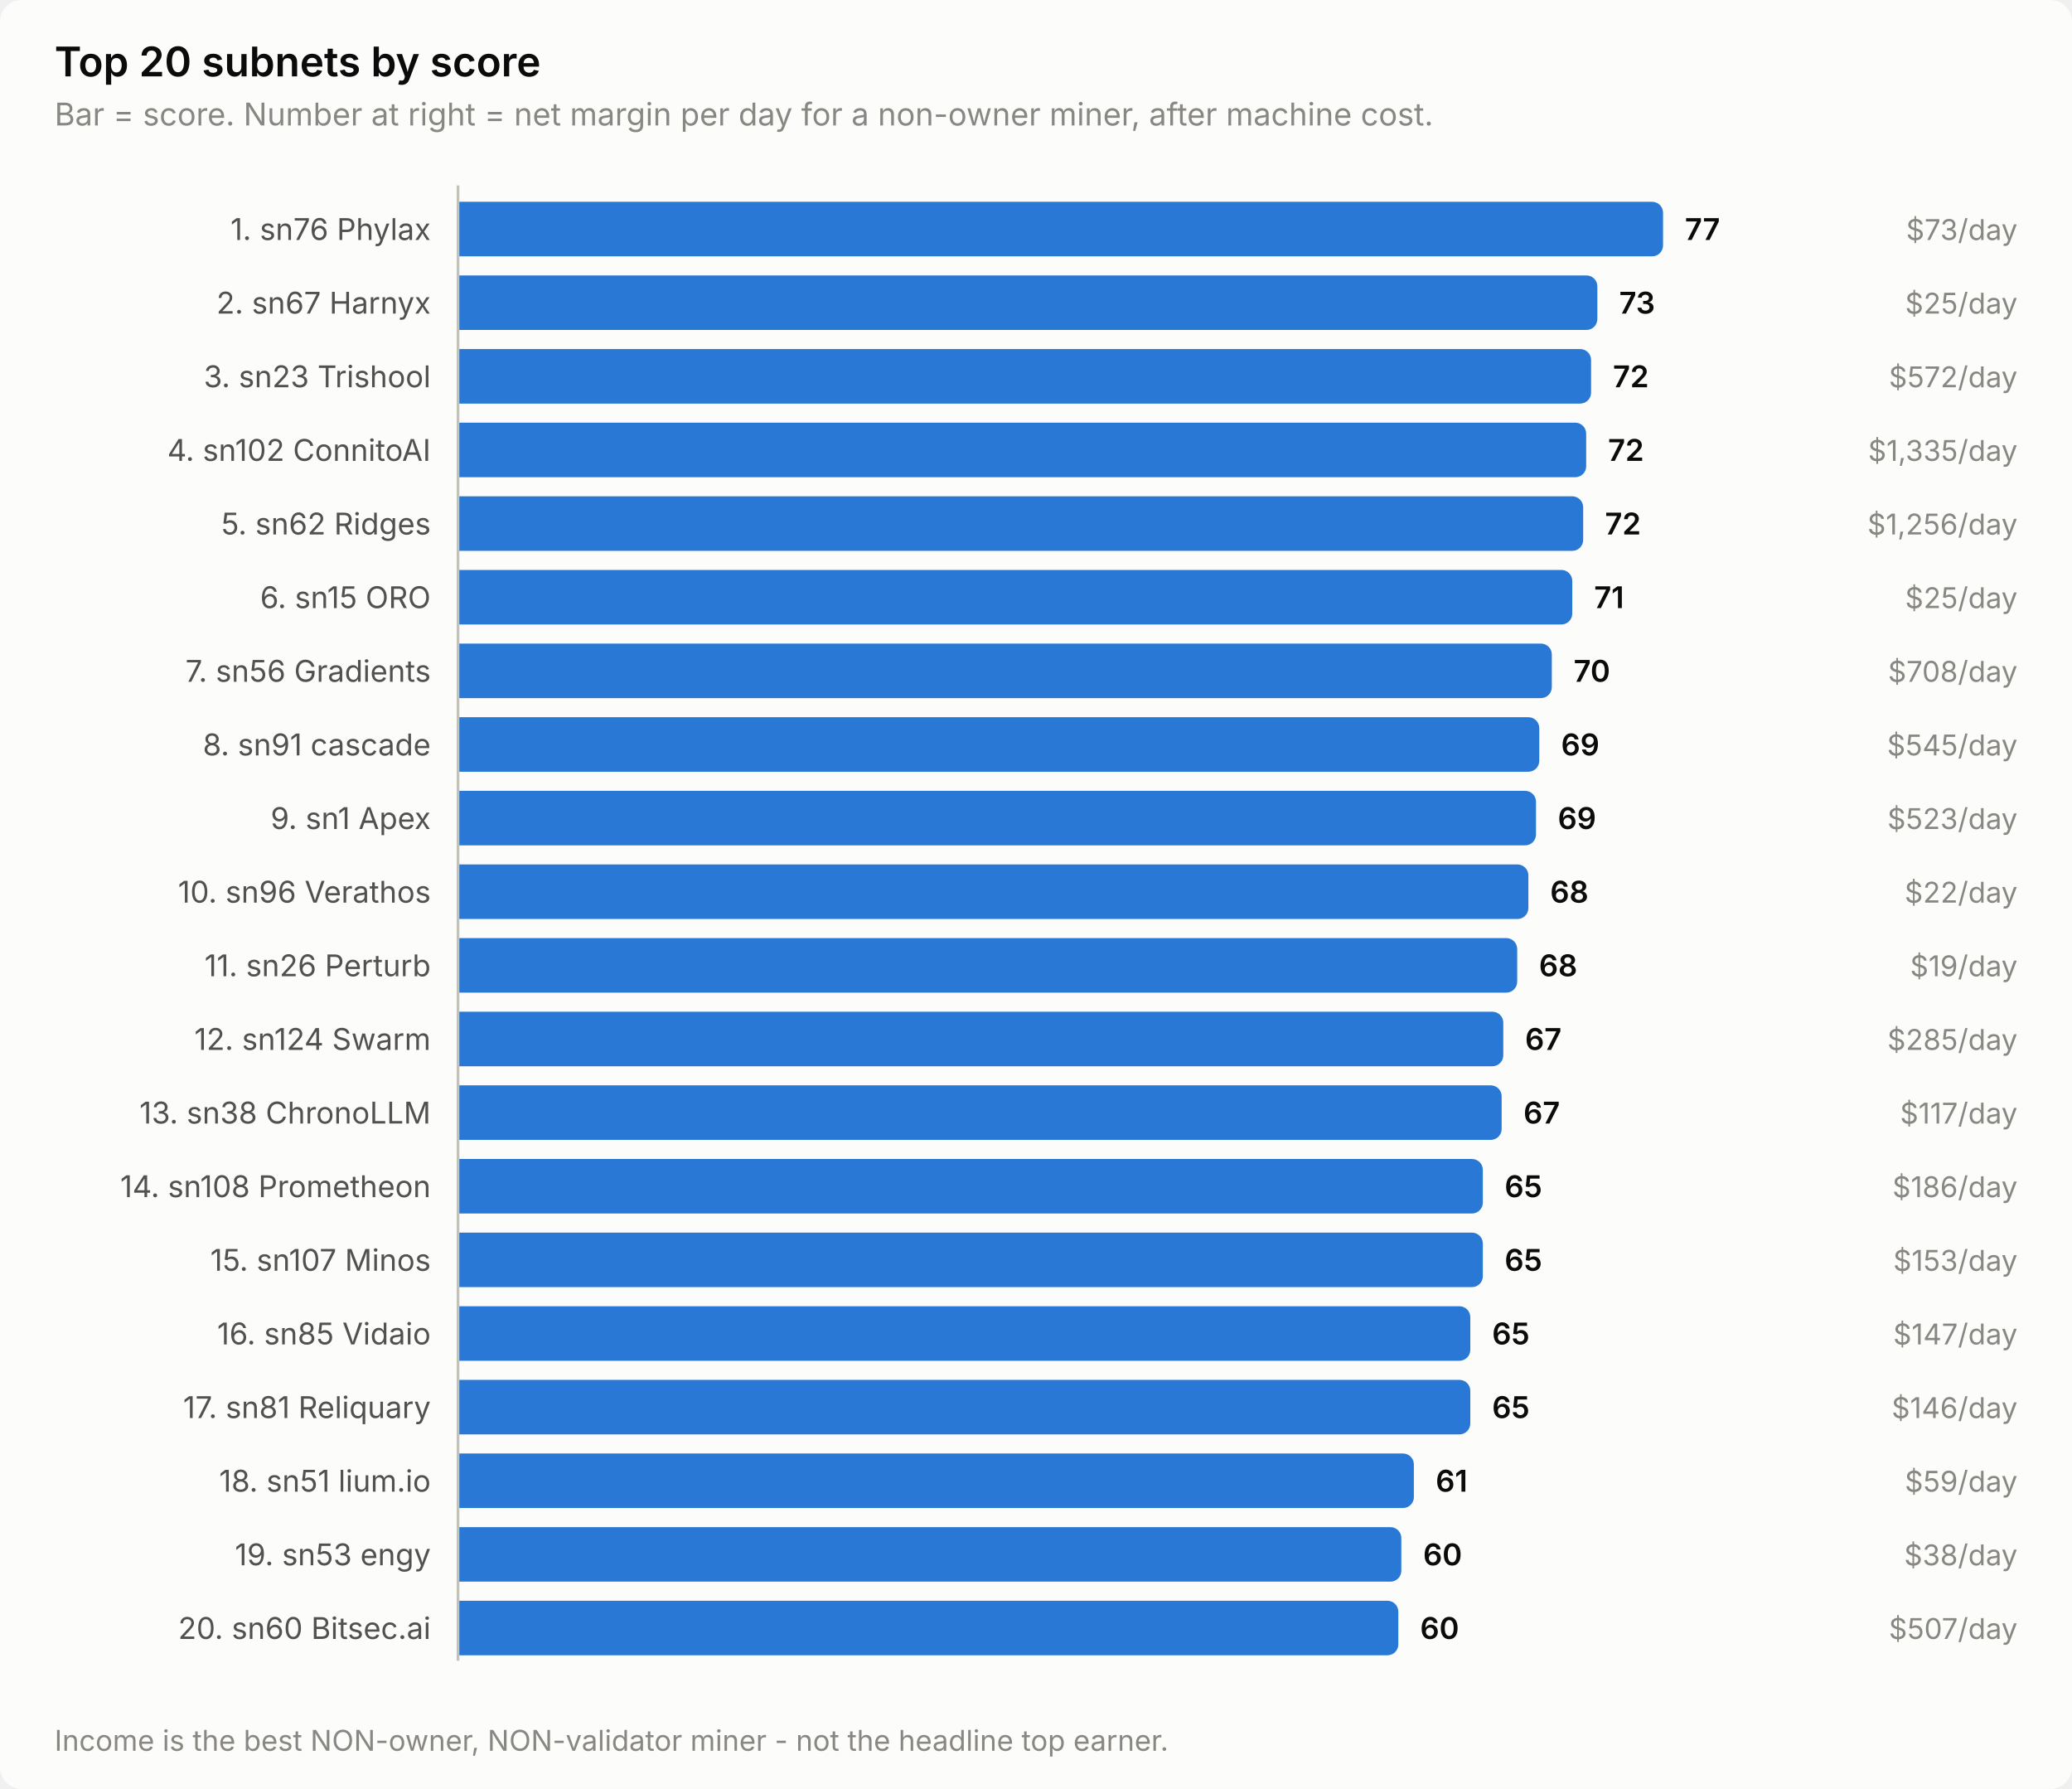
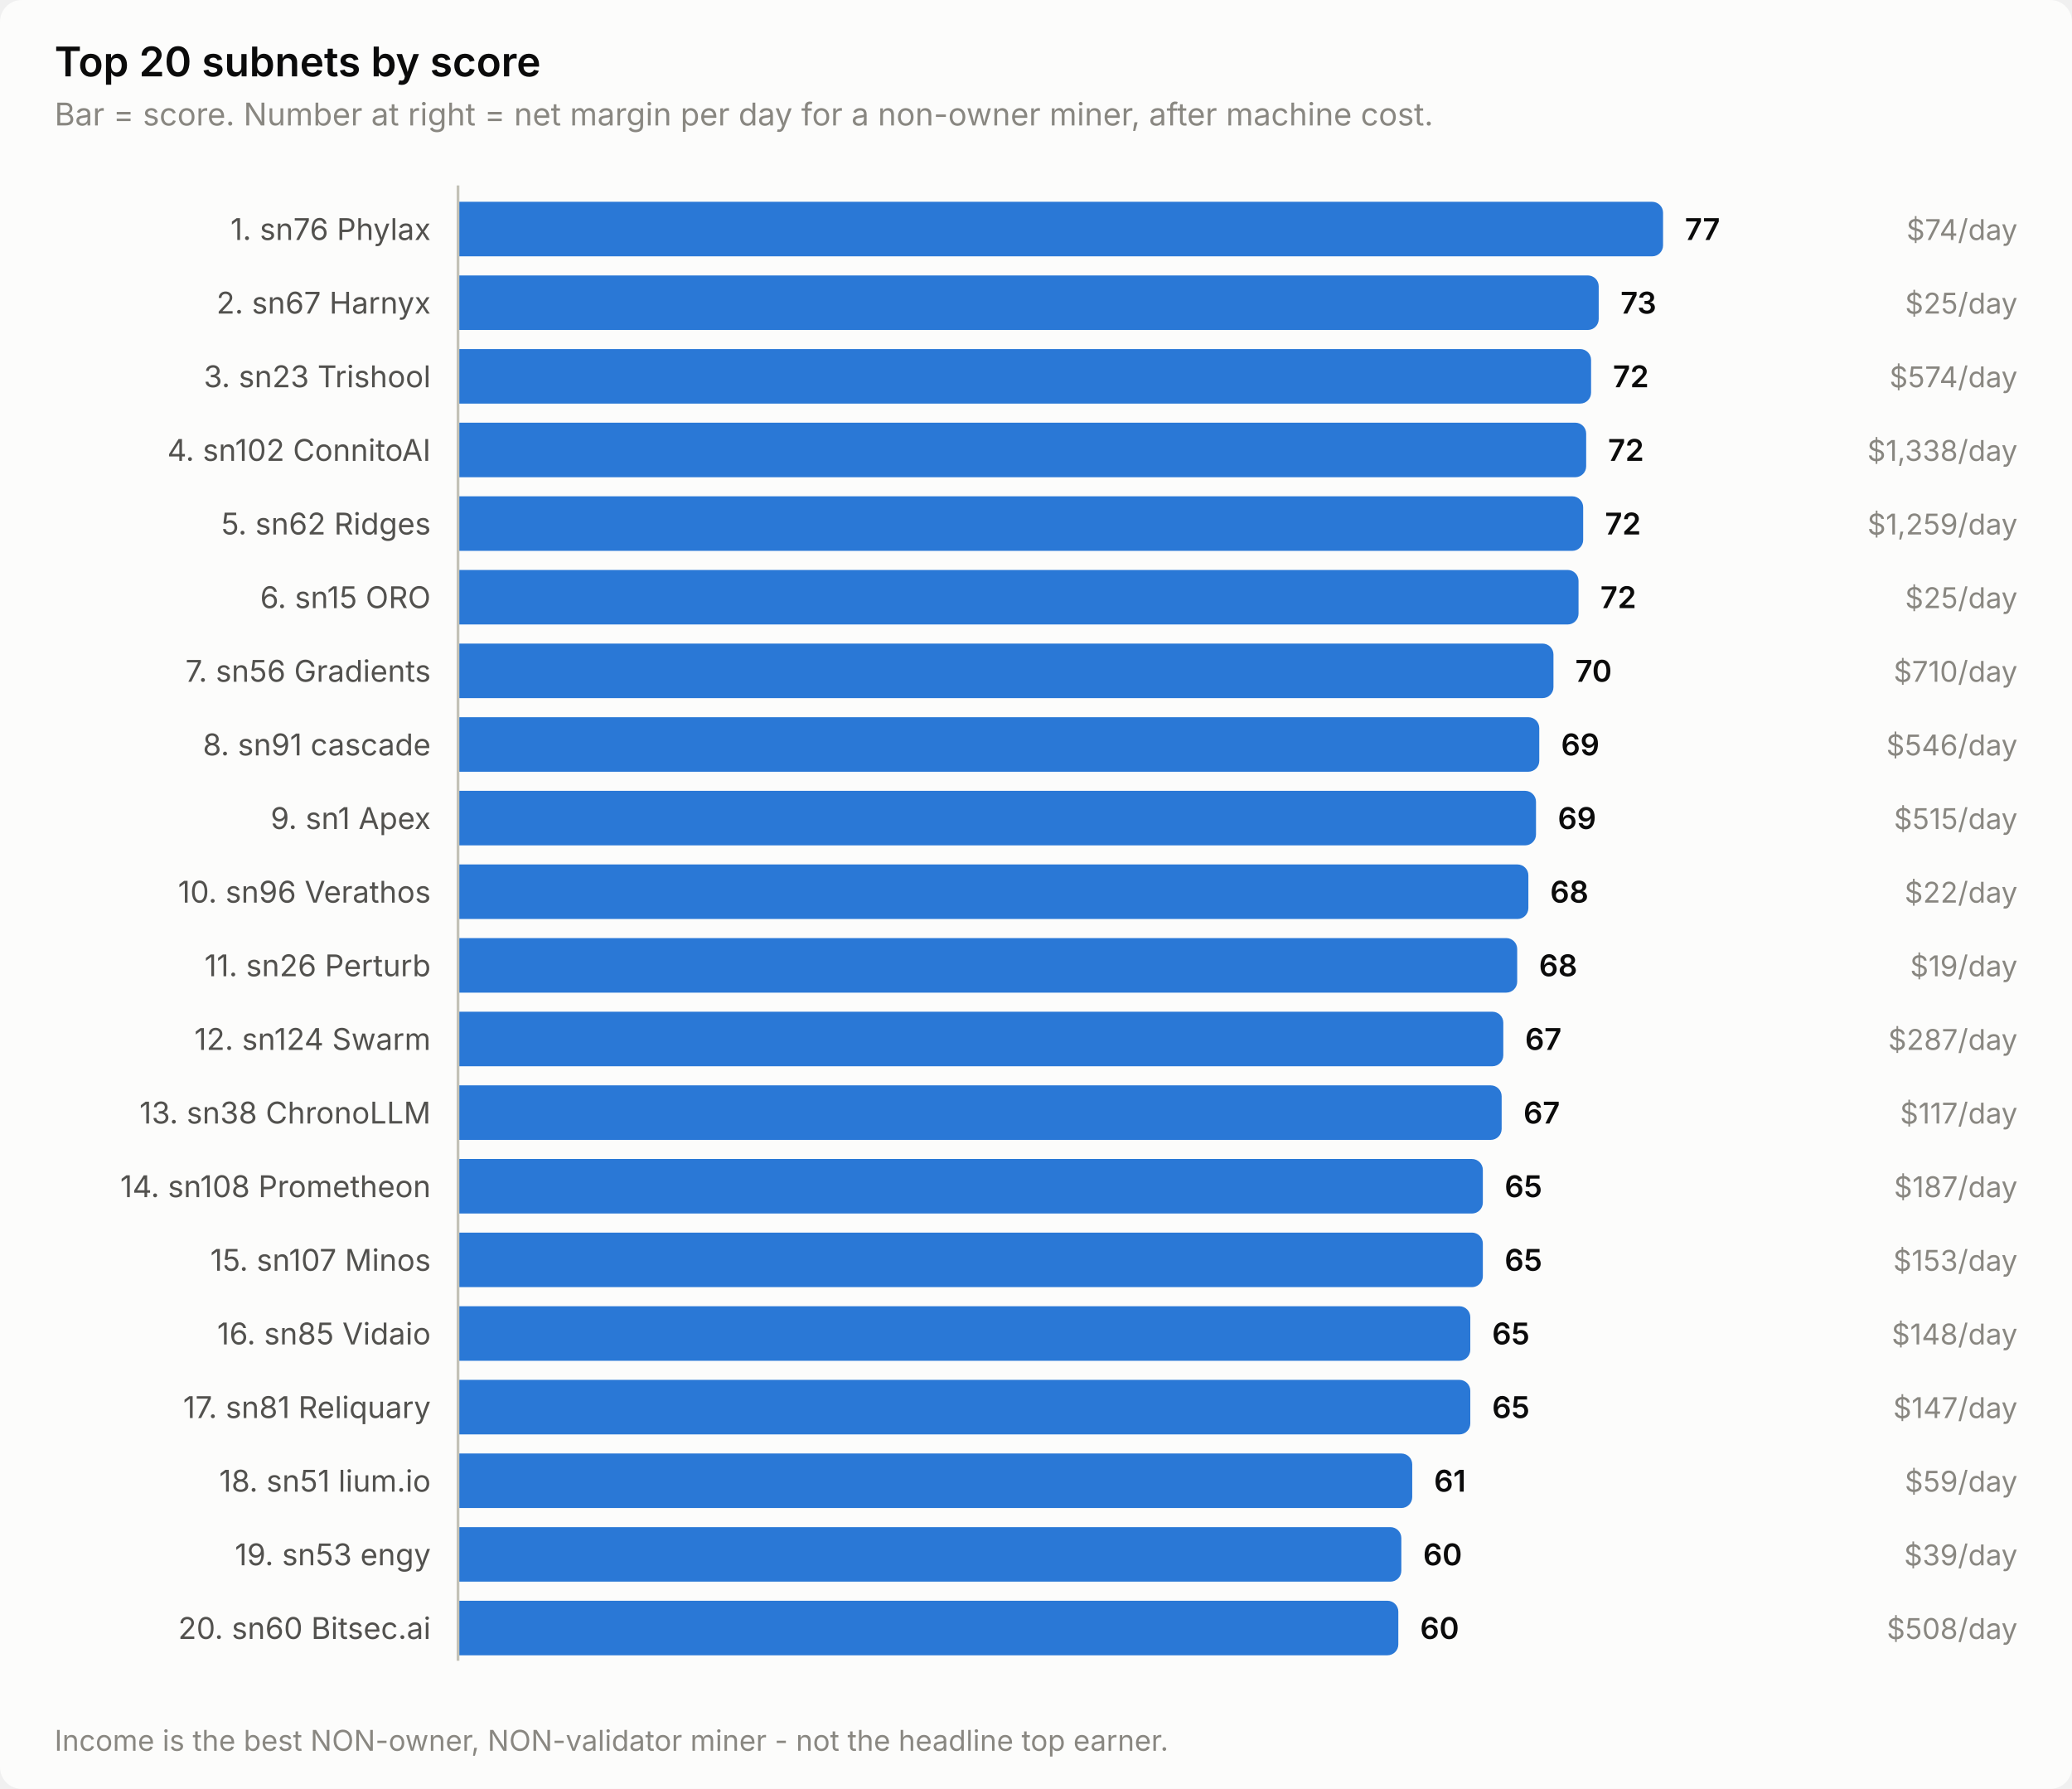
<svg xmlns="http://www.w3.org/2000/svg" width="760" height="656" viewBox="0 0 760 656" role="img" aria-label="Top 20 subnets by score">
  <style>
    text { font-family: system-ui, -apple-system, 'Segoe UI', sans-serif; }
    .t-title { font-size: 15px; font-weight: 600; }
    .t-sub { font-size: 11.5px; }
    .t-lab { font-size: 11px; }
    .t-val { font-size: 11px; font-weight: 600; font-variant-numeric: tabular-nums; }
    .t-tick { font-size: 10.5px; font-variant-numeric: tabular-nums; }

    .surface { fill: #fcfcfb; }
    .ink { fill: #0b0b0b; }
    .ink2 { fill: #52514e; }
    .muted { fill: #898781; }
    .grid { stroke: #e1e0d9; }
    .axis { stroke: #c3c2b7; }
    .accent { fill: #2a78d6; }
    .critical { fill: #d03b3b; }
    .deemph { fill: #d8d7d0; }

    @media (prefers-color-scheme: dark) {
      .surface { fill: #1a1a19; }
      .ink { fill: #ffffff; }
      .ink2 { fill: #c3c2b7; }
      .muted { fill: #898781; }
      .grid { stroke: #2c2c2a; }
      .axis { stroke: #383835; }
      .accent { fill: #3987e5; }
      .deemph { fill: #3a3a37; }
    }
</style>
  <rect class="surface" width="760" height="656" rx="8" />
  <text class="ink t-title" x="20" y="28">Top 20 subnets by score</text>
  <text class="muted t-sub" x="20" y="46">Bar = score. Number at right = net margin per day for a non-owner miner, after machine cost.</text>
  <text class="ink2 t-lab" x="158" y="88" text-anchor="end">1. sn76 Phylax</text>
  <path class="accent" d="M168.0,74.0 H606.0 a4.0,4.0 0 0 1 4.0,4.0 V90.0 a4.0,4.0 0 0 1 -4.0,4.0 H168.0 Z" />
  <text class="ink t-val" x="618.0" y="88">77</text>
-   <text class="muted t-tick" x="740" y="88" text-anchor="end">$73/day</text>
+   <text class="muted t-tick" x="740" y="88" text-anchor="end">$74/day</text>
  <text class="ink2 t-lab" x="158" y="115" text-anchor="end">2. sn67 Harnyx</text>
-   <path class="accent" d="M168.0,101.0 H581.9 a4.0,4.0 0 0 1 4.0,4.0 V117.0 a4.0,4.0 0 0 1 -4.0,4.0 H168.0 Z" />
-   <text class="ink t-val" x="593.9" y="115">73</text>
+   <path class="accent" d="M168.0,101.0 H582.4 a4.0,4.0 0 0 1 4.0,4.0 V117.0 a4.0,4.0 0 0 1 -4.0,4.0 H168.0 Z" />
+   <text class="ink t-val" x="594.4" y="115">73</text>
  <text class="muted t-tick" x="740" y="115" text-anchor="end">$25/day</text>
  <text class="ink2 t-lab" x="158" y="142" text-anchor="end">3. sn23 Trishool</text>
  <path class="accent" d="M168.0,128.0 H579.6 a4.0,4.0 0 0 1 4.0,4.0 V144.0 a4.0,4.0 0 0 1 -4.0,4.0 H168.0 Z" />
  <text class="ink t-val" x="591.6" y="142">72</text>
-   <text class="muted t-tick" x="740" y="142" text-anchor="end">$572/day</text>
+   <text class="muted t-tick" x="740" y="142" text-anchor="end">$574/day</text>
  <text class="ink2 t-lab" x="158" y="169" text-anchor="end">4. sn102 ConnitoAI</text>
  <path class="accent" d="M168.0,155.0 H577.8 a4.0,4.0 0 0 1 4.0,4.0 V171.0 a4.0,4.0 0 0 1 -4.0,4.0 H168.0 Z" />
  <text class="ink t-val" x="589.8" y="169">72</text>
-   <text class="muted t-tick" x="740" y="169" text-anchor="end">$1,335/day</text>
+   <text class="muted t-tick" x="740" y="169" text-anchor="end">$1,338/day</text>
  <text class="ink2 t-lab" x="158" y="196" text-anchor="end">5. sn62 Ridges</text>
  <path class="accent" d="M168.0,182.0 H576.7 a4.0,4.0 0 0 1 4.0,4.0 V198.0 a4.0,4.0 0 0 1 -4.0,4.0 H168.0 Z" />
  <text class="ink t-val" x="588.7" y="196">72</text>
-   <text class="muted t-tick" x="740" y="196" text-anchor="end">$1,256/day</text>
+   <text class="muted t-tick" x="740" y="196" text-anchor="end">$1,259/day</text>
  <text class="ink2 t-lab" x="158" y="223" text-anchor="end">6. sn15 ORO</text>
-   <path class="accent" d="M168.0,209.0 H572.7 a4.0,4.0 0 0 1 4.0,4.0 V225.0 a4.0,4.0 0 0 1 -4.0,4.0 H168.0 Z" />
-   <text class="ink t-val" x="584.7" y="223">71</text>
+   <path class="accent" d="M168.0,209.0 H575.0 a4.0,4.0 0 0 1 4.0,4.0 V225.0 a4.0,4.0 0 0 1 -4.0,4.0 H168.0 Z" />
+   <text class="ink t-val" x="587.0" y="223">72</text>
  <text class="muted t-tick" x="740" y="223" text-anchor="end">$25/day</text>
  <text class="ink2 t-lab" x="158" y="250" text-anchor="end">7. sn56 Gradients</text>
-   <path class="accent" d="M168.0,236.0 H565.2 a4.0,4.0 0 0 1 4.0,4.0 V252.0 a4.0,4.0 0 0 1 -4.0,4.0 H168.0 Z" />
-   <text class="ink t-val" x="577.2" y="250">70</text>
-   <text class="muted t-tick" x="740" y="250" text-anchor="end">$708/day</text>
+   <path class="accent" d="M168.0,236.0 H565.8 a4.0,4.0 0 0 1 4.0,4.0 V252.0 a4.0,4.0 0 0 1 -4.0,4.0 H168.0 Z" />
+   <text class="ink t-val" x="577.8" y="250">70</text>
+   <text class="muted t-tick" x="740" y="250" text-anchor="end">$710/day</text>
  <text class="ink2 t-lab" x="158" y="277" text-anchor="end">8. sn91 cascade</text>
  <path class="accent" d="M168.0,263.0 H560.6 a4.0,4.0 0 0 1 4.0,4.0 V279.0 a4.0,4.0 0 0 1 -4.0,4.0 H168.0 Z" />
  <text class="ink t-val" x="572.6" y="277">69</text>
-   <text class="muted t-tick" x="740" y="277" text-anchor="end">$545/day</text>
+   <text class="muted t-tick" x="740" y="277" text-anchor="end">$546/day</text>
  <text class="ink2 t-lab" x="158" y="304" text-anchor="end">9. sn1 Apex</text>
  <path class="accent" d="M168.0,290.0 H559.4 a4.0,4.0 0 0 1 4.0,4.0 V306.0 a4.0,4.0 0 0 1 -4.0,4.0 H168.0 Z" />
  <text class="ink t-val" x="571.4" y="304">69</text>
-   <text class="muted t-tick" x="740" y="304" text-anchor="end">$523/day</text>
+   <text class="muted t-tick" x="740" y="304" text-anchor="end">$515/day</text>
  <text class="ink2 t-lab" x="158" y="331" text-anchor="end">10. sn96 Verathos</text>
  <path class="accent" d="M168.0,317.0 H556.6 a4.0,4.0 0 0 1 4.0,4.0 V333.0 a4.0,4.0 0 0 1 -4.0,4.0 H168.0 Z" />
  <text class="ink t-val" x="568.6" y="331">68</text>
  <text class="muted t-tick" x="740" y="331" text-anchor="end">$22/day</text>
  <text class="ink2 t-lab" x="158" y="358" text-anchor="end">11. sn26 Perturb</text>
  <path class="accent" d="M168.0,344.0 H552.5 a4.0,4.0 0 0 1 4.0,4.0 V360.0 a4.0,4.0 0 0 1 -4.0,4.0 H168.0 Z" />
  <text class="ink t-val" x="564.5" y="358">68</text>
  <text class="muted t-tick" x="740" y="358" text-anchor="end">$19/day</text>
  <text class="ink2 t-lab" x="158" y="385" text-anchor="end">12. sn124 Swarm</text>
  <path class="accent" d="M168.0,371.0 H547.4 a4.0,4.0 0 0 1 4.0,4.0 V387.0 a4.0,4.0 0 0 1 -4.0,4.0 H168.0 Z" />
  <text class="ink t-val" x="559.4" y="385">67</text>
-   <text class="muted t-tick" x="740" y="385" text-anchor="end">$285/day</text>
+   <text class="muted t-tick" x="740" y="385" text-anchor="end">$287/day</text>
  <text class="ink2 t-lab" x="158" y="412" text-anchor="end">13. sn38 ChronoLLM</text>
  <path class="accent" d="M168.0,398.0 H546.8 a4.0,4.0 0 0 1 4.0,4.0 V414.0 a4.0,4.0 0 0 1 -4.0,4.0 H168.0 Z" />
  <text class="ink t-val" x="558.8" y="412">67</text>
  <text class="muted t-tick" x="740" y="412" text-anchor="end">$117/day</text>
  <text class="ink2 t-lab" x="158" y="439" text-anchor="end">14. sn108 Prometheon</text>
  <path class="accent" d="M168.0,425.0 H539.9 a4.0,4.0 0 0 1 4.0,4.0 V441.0 a4.0,4.0 0 0 1 -4.0,4.0 H168.0 Z" />
  <text class="ink t-val" x="551.9" y="439">65</text>
-   <text class="muted t-tick" x="740" y="439" text-anchor="end">$186/day</text>
+   <text class="muted t-tick" x="740" y="439" text-anchor="end">$187/day</text>
  <text class="ink2 t-lab" x="158" y="466" text-anchor="end">15. sn107 Minos</text>
  <path class="accent" d="M168.0,452.0 H539.9 a4.0,4.0 0 0 1 4.0,4.0 V468.0 a4.0,4.0 0 0 1 -4.0,4.0 H168.0 Z" />
  <text class="ink t-val" x="551.9" y="466">65</text>
  <text class="muted t-tick" x="740" y="466" text-anchor="end">$153/day</text>
  <text class="ink2 t-lab" x="158" y="493" text-anchor="end">16. sn85 Vidaio</text>
  <path class="accent" d="M168.0,479.0 H535.3 a4.0,4.0 0 0 1 4.0,4.0 V495.0 a4.0,4.0 0 0 1 -4.0,4.0 H168.0 Z" />
  <text class="ink t-val" x="547.3" y="493">65</text>
-   <text class="muted t-tick" x="740" y="493" text-anchor="end">$147/day</text>
+   <text class="muted t-tick" x="740" y="493" text-anchor="end">$148/day</text>
  <text class="ink2 t-lab" x="158" y="520" text-anchor="end">17. sn81 Reliquary</text>
  <path class="accent" d="M168.0,506.0 H535.3 a4.0,4.0 0 0 1 4.0,4.0 V522.0 a4.0,4.0 0 0 1 -4.0,4.0 H168.0 Z" />
  <text class="ink t-val" x="547.3" y="520">65</text>
-   <text class="muted t-tick" x="740" y="520" text-anchor="end">$146/day</text>
+   <text class="muted t-tick" x="740" y="520" text-anchor="end">$147/day</text>
  <text class="ink2 t-lab" x="158" y="547" text-anchor="end">18. sn51 lium.io</text>
-   <path class="accent" d="M168.0,533.0 H514.6 a4.0,4.0 0 0 1 4.0,4.0 V549.0 a4.0,4.0 0 0 1 -4.0,4.0 H168.0 Z" />
-   <text class="ink t-val" x="526.6" y="547">61</text>
+   <path class="accent" d="M168.0,533.0 H514.0 a4.0,4.0 0 0 1 4.0,4.0 V549.0 a4.0,4.0 0 0 1 -4.0,4.0 H168.0 Z" />
+   <text class="ink t-val" x="526.0" y="547">61</text>
  <text class="muted t-tick" x="740" y="547" text-anchor="end">$59/day</text>
  <text class="ink2 t-lab" x="158" y="574" text-anchor="end">19. sn53 engy</text>
  <path class="accent" d="M168.0,560.0 H510.0 a4.0,4.0 0 0 1 4.0,4.0 V576.0 a4.0,4.0 0 0 1 -4.0,4.0 H168.0 Z" />
  <text class="ink t-val" x="522.0" y="574">60</text>
-   <text class="muted t-tick" x="740" y="574" text-anchor="end">$38/day</text>
+   <text class="muted t-tick" x="740" y="574" text-anchor="end">$39/day</text>
  <text class="ink2 t-lab" x="158" y="601" text-anchor="end">20. sn60 Bitsec.ai</text>
  <path class="accent" d="M168.0,587.0 H508.9 a4.0,4.0 0 0 1 4.0,4.0 V603.0 a4.0,4.0 0 0 1 -4.0,4.0 H168.0 Z" />
  <text class="ink t-val" x="520.9" y="601">60</text>
-   <text class="muted t-tick" x="740" y="601" text-anchor="end">$507/day</text>
+   <text class="muted t-tick" x="740" y="601" text-anchor="end">$508/day</text>
  <line class="axis" x1="168" y1="68" x2="168" y2="609" stroke-width="1" />
  <text class="muted t-tick" x="20" y="642">Income is the best NON-owner, NON-validator miner - not the headline top earner.</text>
</svg>
